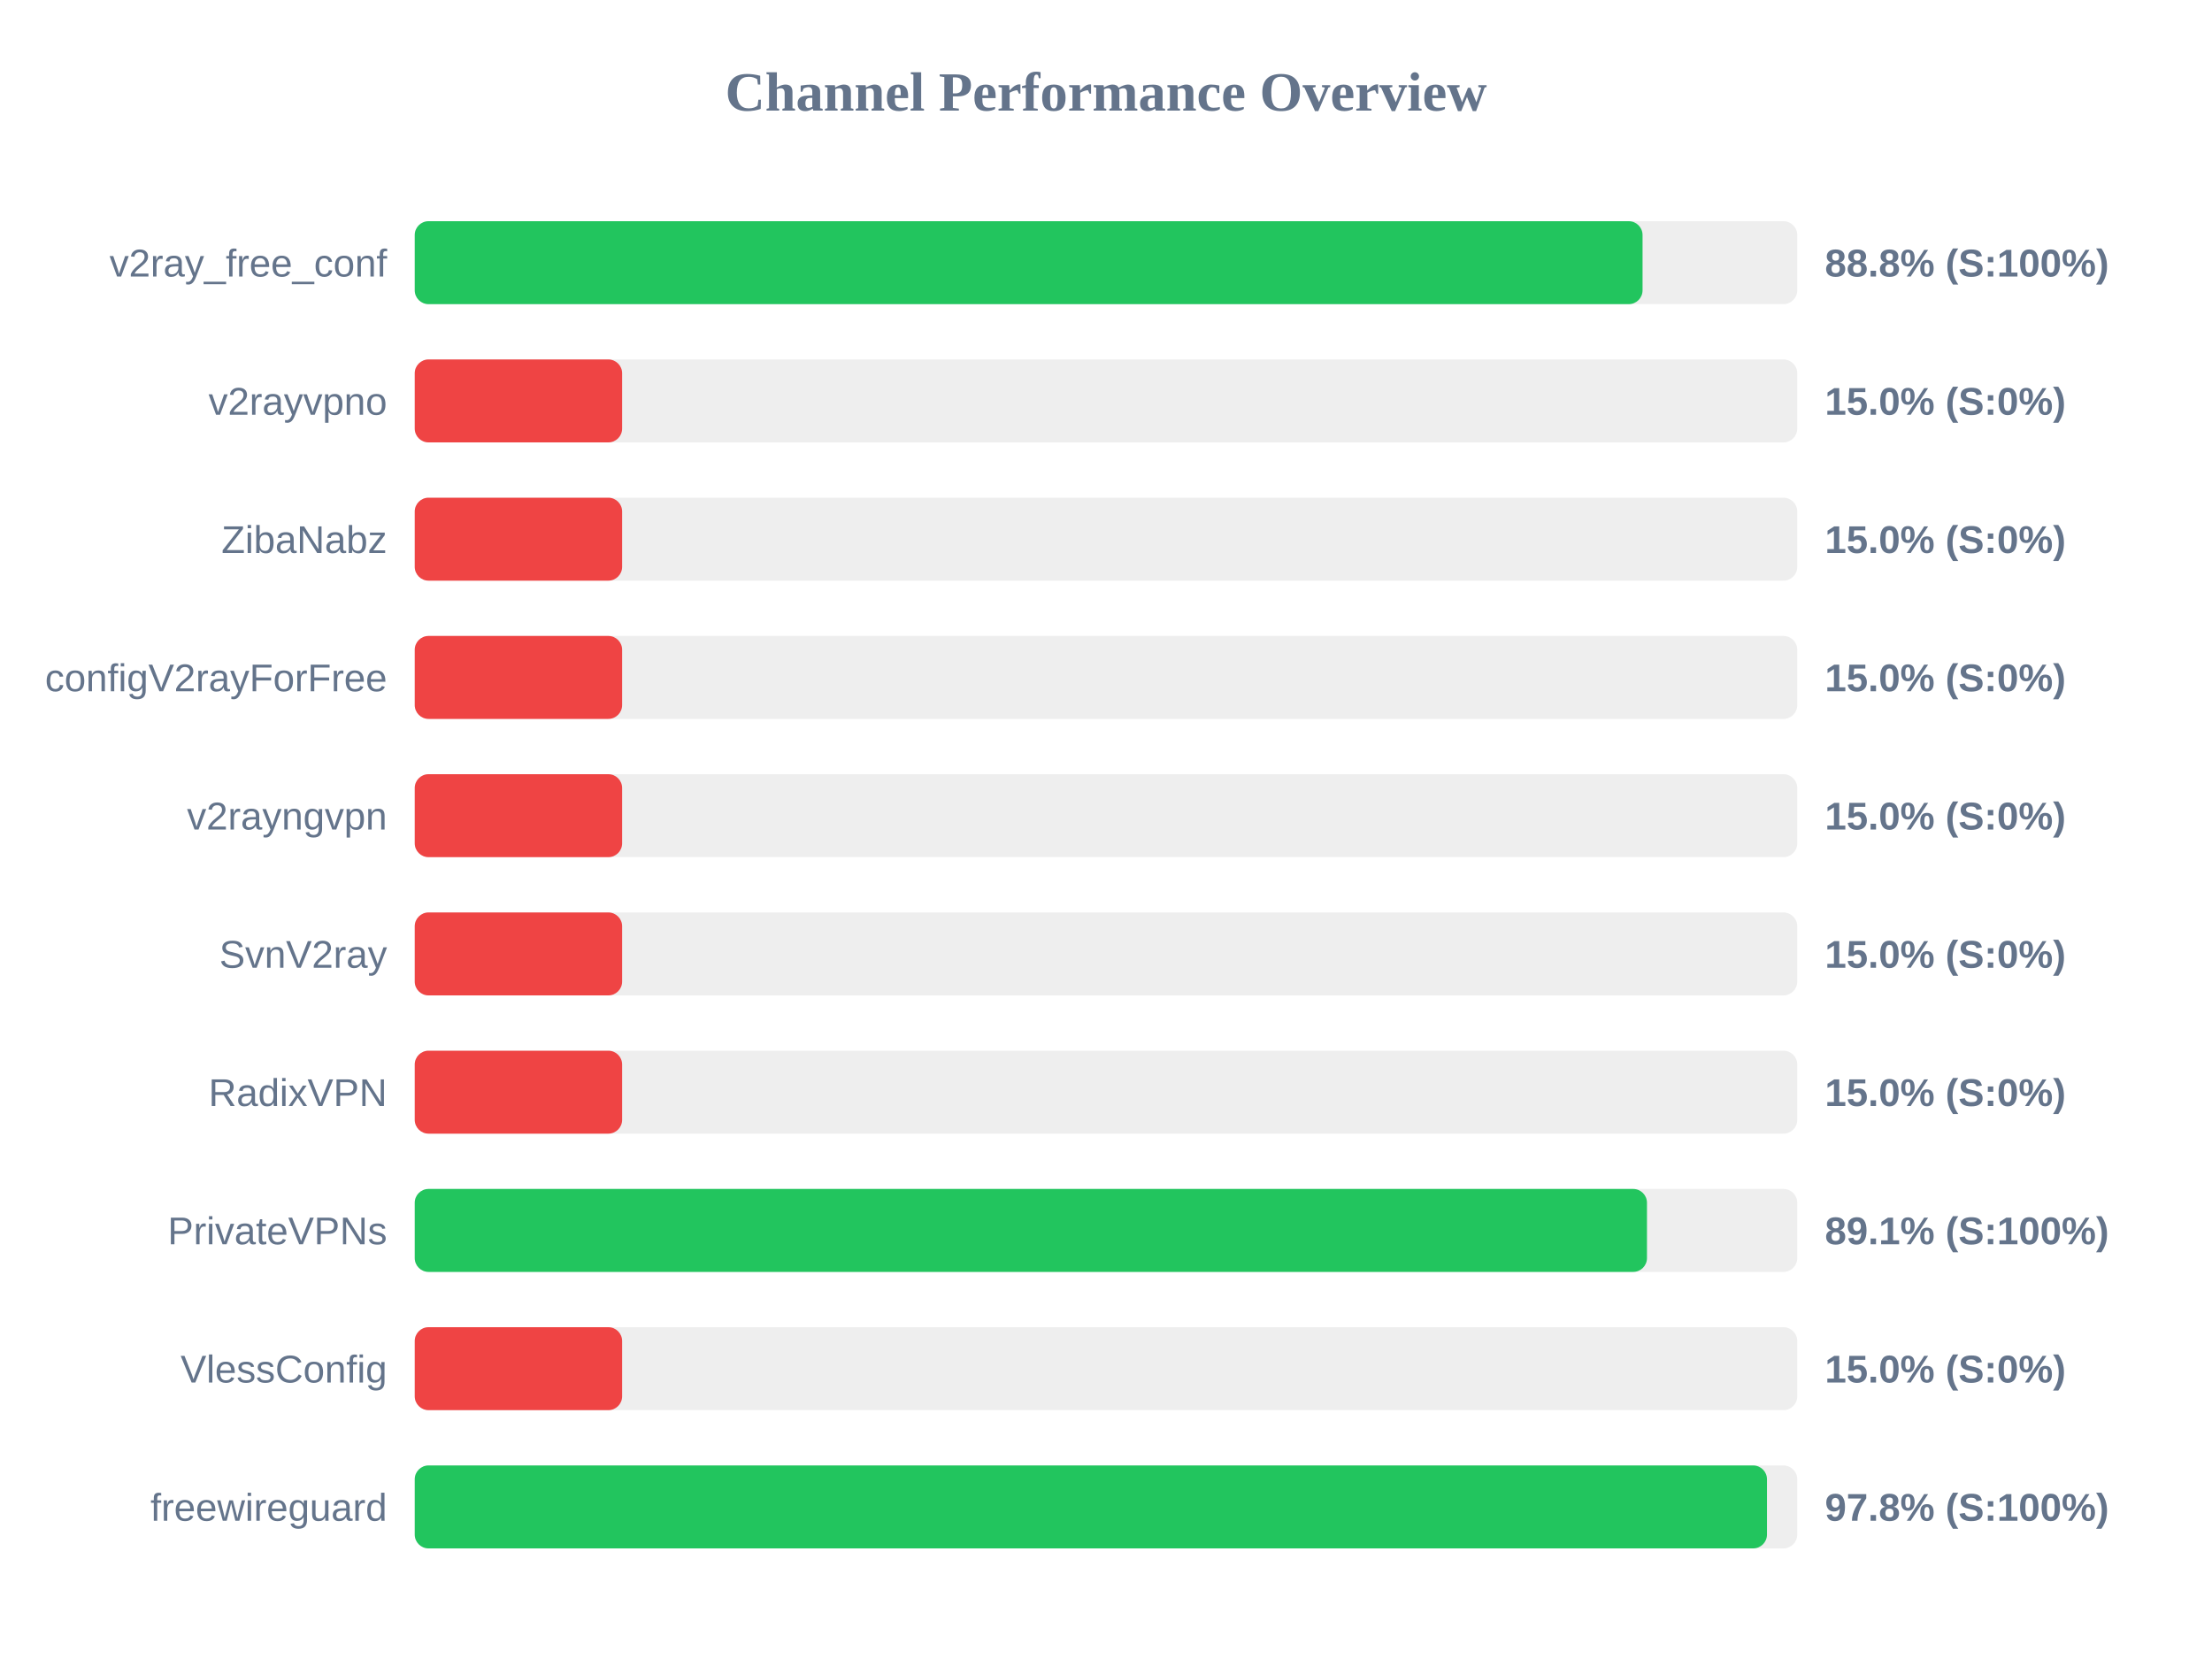
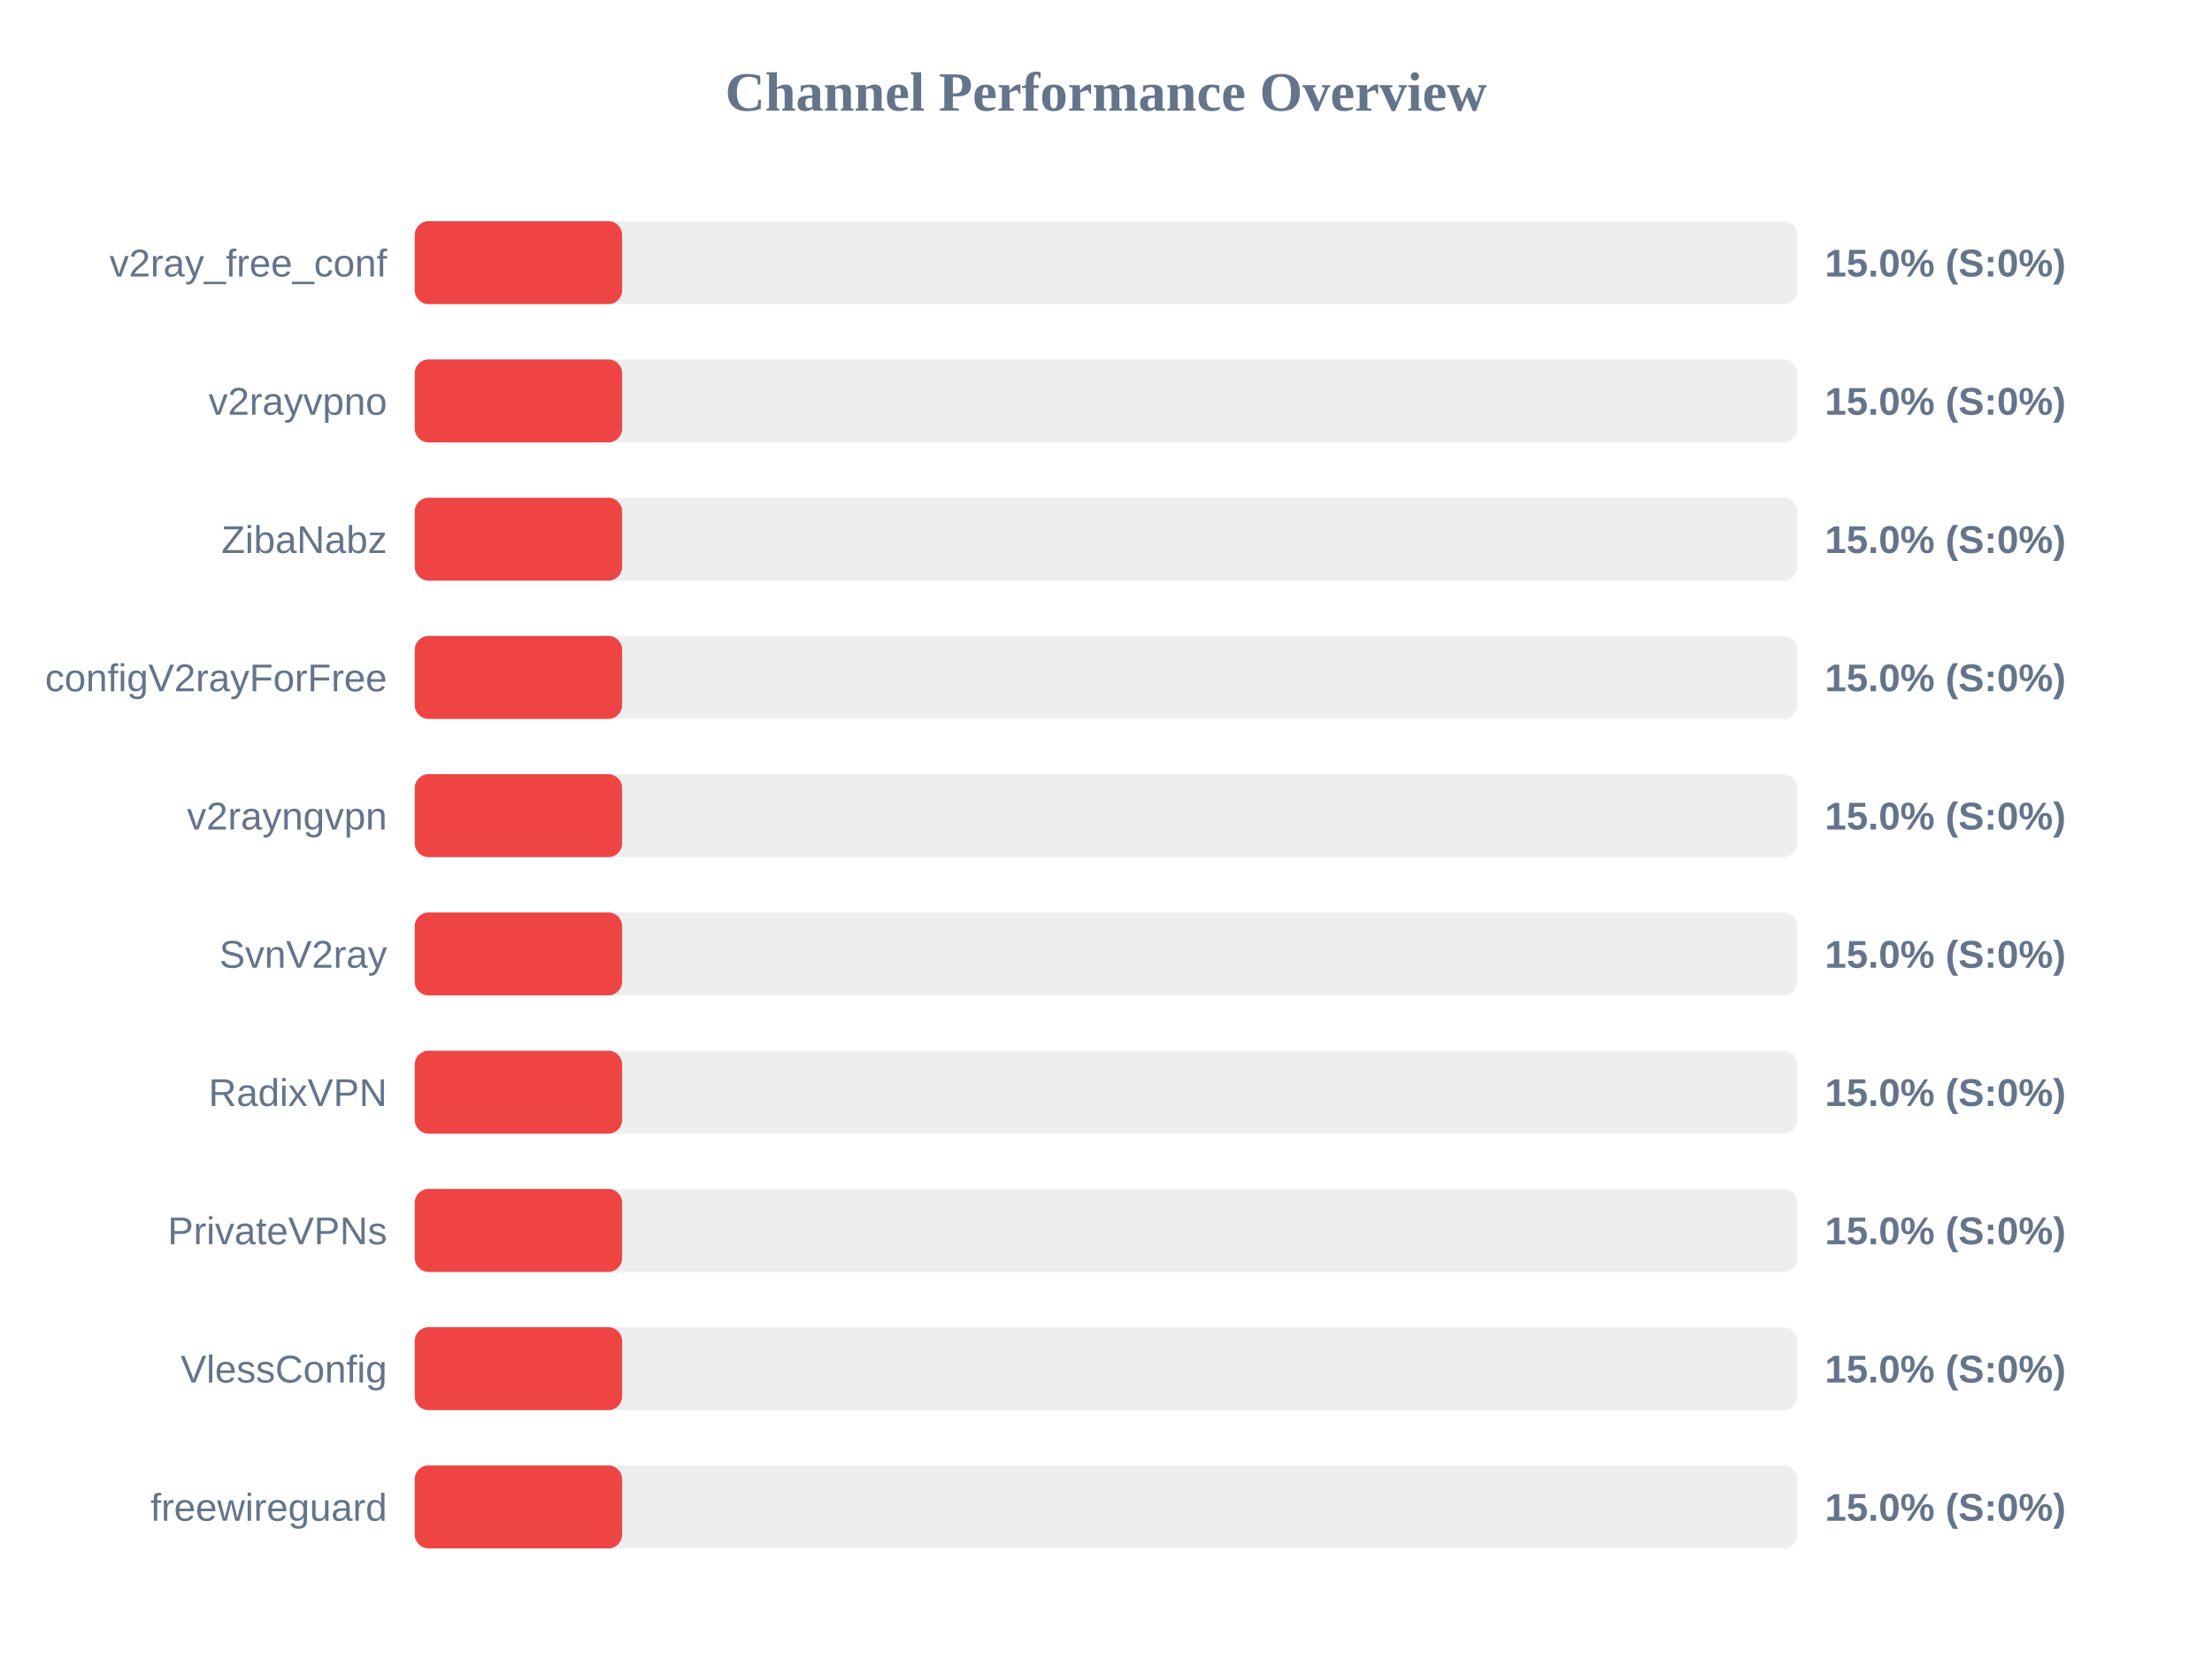
<svg xmlns="http://www.w3.org/2000/svg" width="800" height="600" version="1.1">
  <style>
        .row { font: 14px Arial; fill: #64748b; }
        .score { font: bold 14px Arial; fill: #64748b; }
    </style>
  <text x="400" y="40" text-anchor="middle" font-size="20px" font-weight="bold" fill="#64748b">Channel Performance Overview</text>
  <rect x="150" y="80" width="500" height="30" fill="#eee" rx="5" />
-   <rect x="150" y="80" width="444.05" height="30" fill="#22c55e" rx="5" />
+   <rect x="150" y="80" width="75.0" height="30" fill="#ef4444" rx="5" />
  <text x="140" y="100" text-anchor="end" class="row">v2ray_free_conf</text>
-   <text x="660" y="100" text-anchor="start" class="score">88.8% (S:100%)</text>
+   <text x="660" y="100" text-anchor="start" class="score">15.0% (S:0%)</text>
  <rect x="150" y="130" width="500" height="30" fill="#eee" rx="5" />
  <rect x="150" y="130" width="75.0" height="30" fill="#ef4444" rx="5" />
  <text x="140" y="150" text-anchor="end" class="row">v2rayvpno</text>
  <text x="660" y="150" text-anchor="start" class="score">15.0% (S:0%)</text>
  <rect x="150" y="180" width="500" height="30" fill="#eee" rx="5" />
  <rect x="150" y="180" width="75.0" height="30" fill="#ef4444" rx="5" />
  <text x="140" y="200" text-anchor="end" class="row">ZibaNabz</text>
  <text x="660" y="200" text-anchor="start" class="score">15.0% (S:0%)</text>
  <rect x="150" y="230" width="500" height="30" fill="#eee" rx="5" />
  <rect x="150" y="230" width="75.0" height="30" fill="#ef4444" rx="5" />
  <text x="140" y="250" text-anchor="end" class="row">configV2rayForFree</text>
  <text x="660" y="250" text-anchor="start" class="score">15.0% (S:0%)</text>
  <rect x="150" y="280" width="500" height="30" fill="#eee" rx="5" />
  <rect x="150" y="280" width="75.0" height="30" fill="#ef4444" rx="5" />
  <text x="140" y="300" text-anchor="end" class="row">v2rayngvpn</text>
  <text x="660" y="300" text-anchor="start" class="score">15.0% (S:0%)</text>
  <rect x="150" y="330" width="500" height="30" fill="#eee" rx="5" />
  <rect x="150" y="330" width="75.0" height="30" fill="#ef4444" rx="5" />
  <text x="140" y="350" text-anchor="end" class="row">SvnV2ray</text>
  <text x="660" y="350" text-anchor="start" class="score">15.0% (S:0%)</text>
  <rect x="150" y="380" width="500" height="30" fill="#eee" rx="5" />
  <rect x="150" y="380" width="75.0" height="30" fill="#ef4444" rx="5" />
  <text x="140" y="400" text-anchor="end" class="row">RadixVPN</text>
  <text x="660" y="400" text-anchor="start" class="score">15.0% (S:0%)</text>
  <rect x="150" y="430" width="500" height="30" fill="#eee" rx="5" />
-   <rect x="150" y="430" width="445.65" height="30" fill="#22c55e" rx="5" />
+   <rect x="150" y="430" width="75.0" height="30" fill="#ef4444" rx="5" />
  <text x="140" y="450" text-anchor="end" class="row">PrivateVPNs</text>
-   <text x="660" y="450" text-anchor="start" class="score">89.1% (S:100%)</text>
+   <text x="660" y="450" text-anchor="start" class="score">15.0% (S:0%)</text>
  <rect x="150" y="480" width="500" height="30" fill="#eee" rx="5" />
  <rect x="150" y="480" width="75.0" height="30" fill="#ef4444" rx="5" />
  <text x="140" y="500" text-anchor="end" class="row">VlessConfig</text>
  <text x="660" y="500" text-anchor="start" class="score">15.0% (S:0%)</text>
  <rect x="150" y="530" width="500" height="30" fill="#eee" rx="5" />
-   <rect x="150" y="530" width="489.05" height="30" fill="#22c55e" rx="5" />
+   <rect x="150" y="530" width="75.0" height="30" fill="#ef4444" rx="5" />
  <text x="140" y="550" text-anchor="end" class="row">freewireguard</text>
-   <text x="660" y="550" text-anchor="start" class="score">97.8% (S:100%)</text>
+   <text x="660" y="550" text-anchor="start" class="score">15.0% (S:0%)</text>
</svg>
